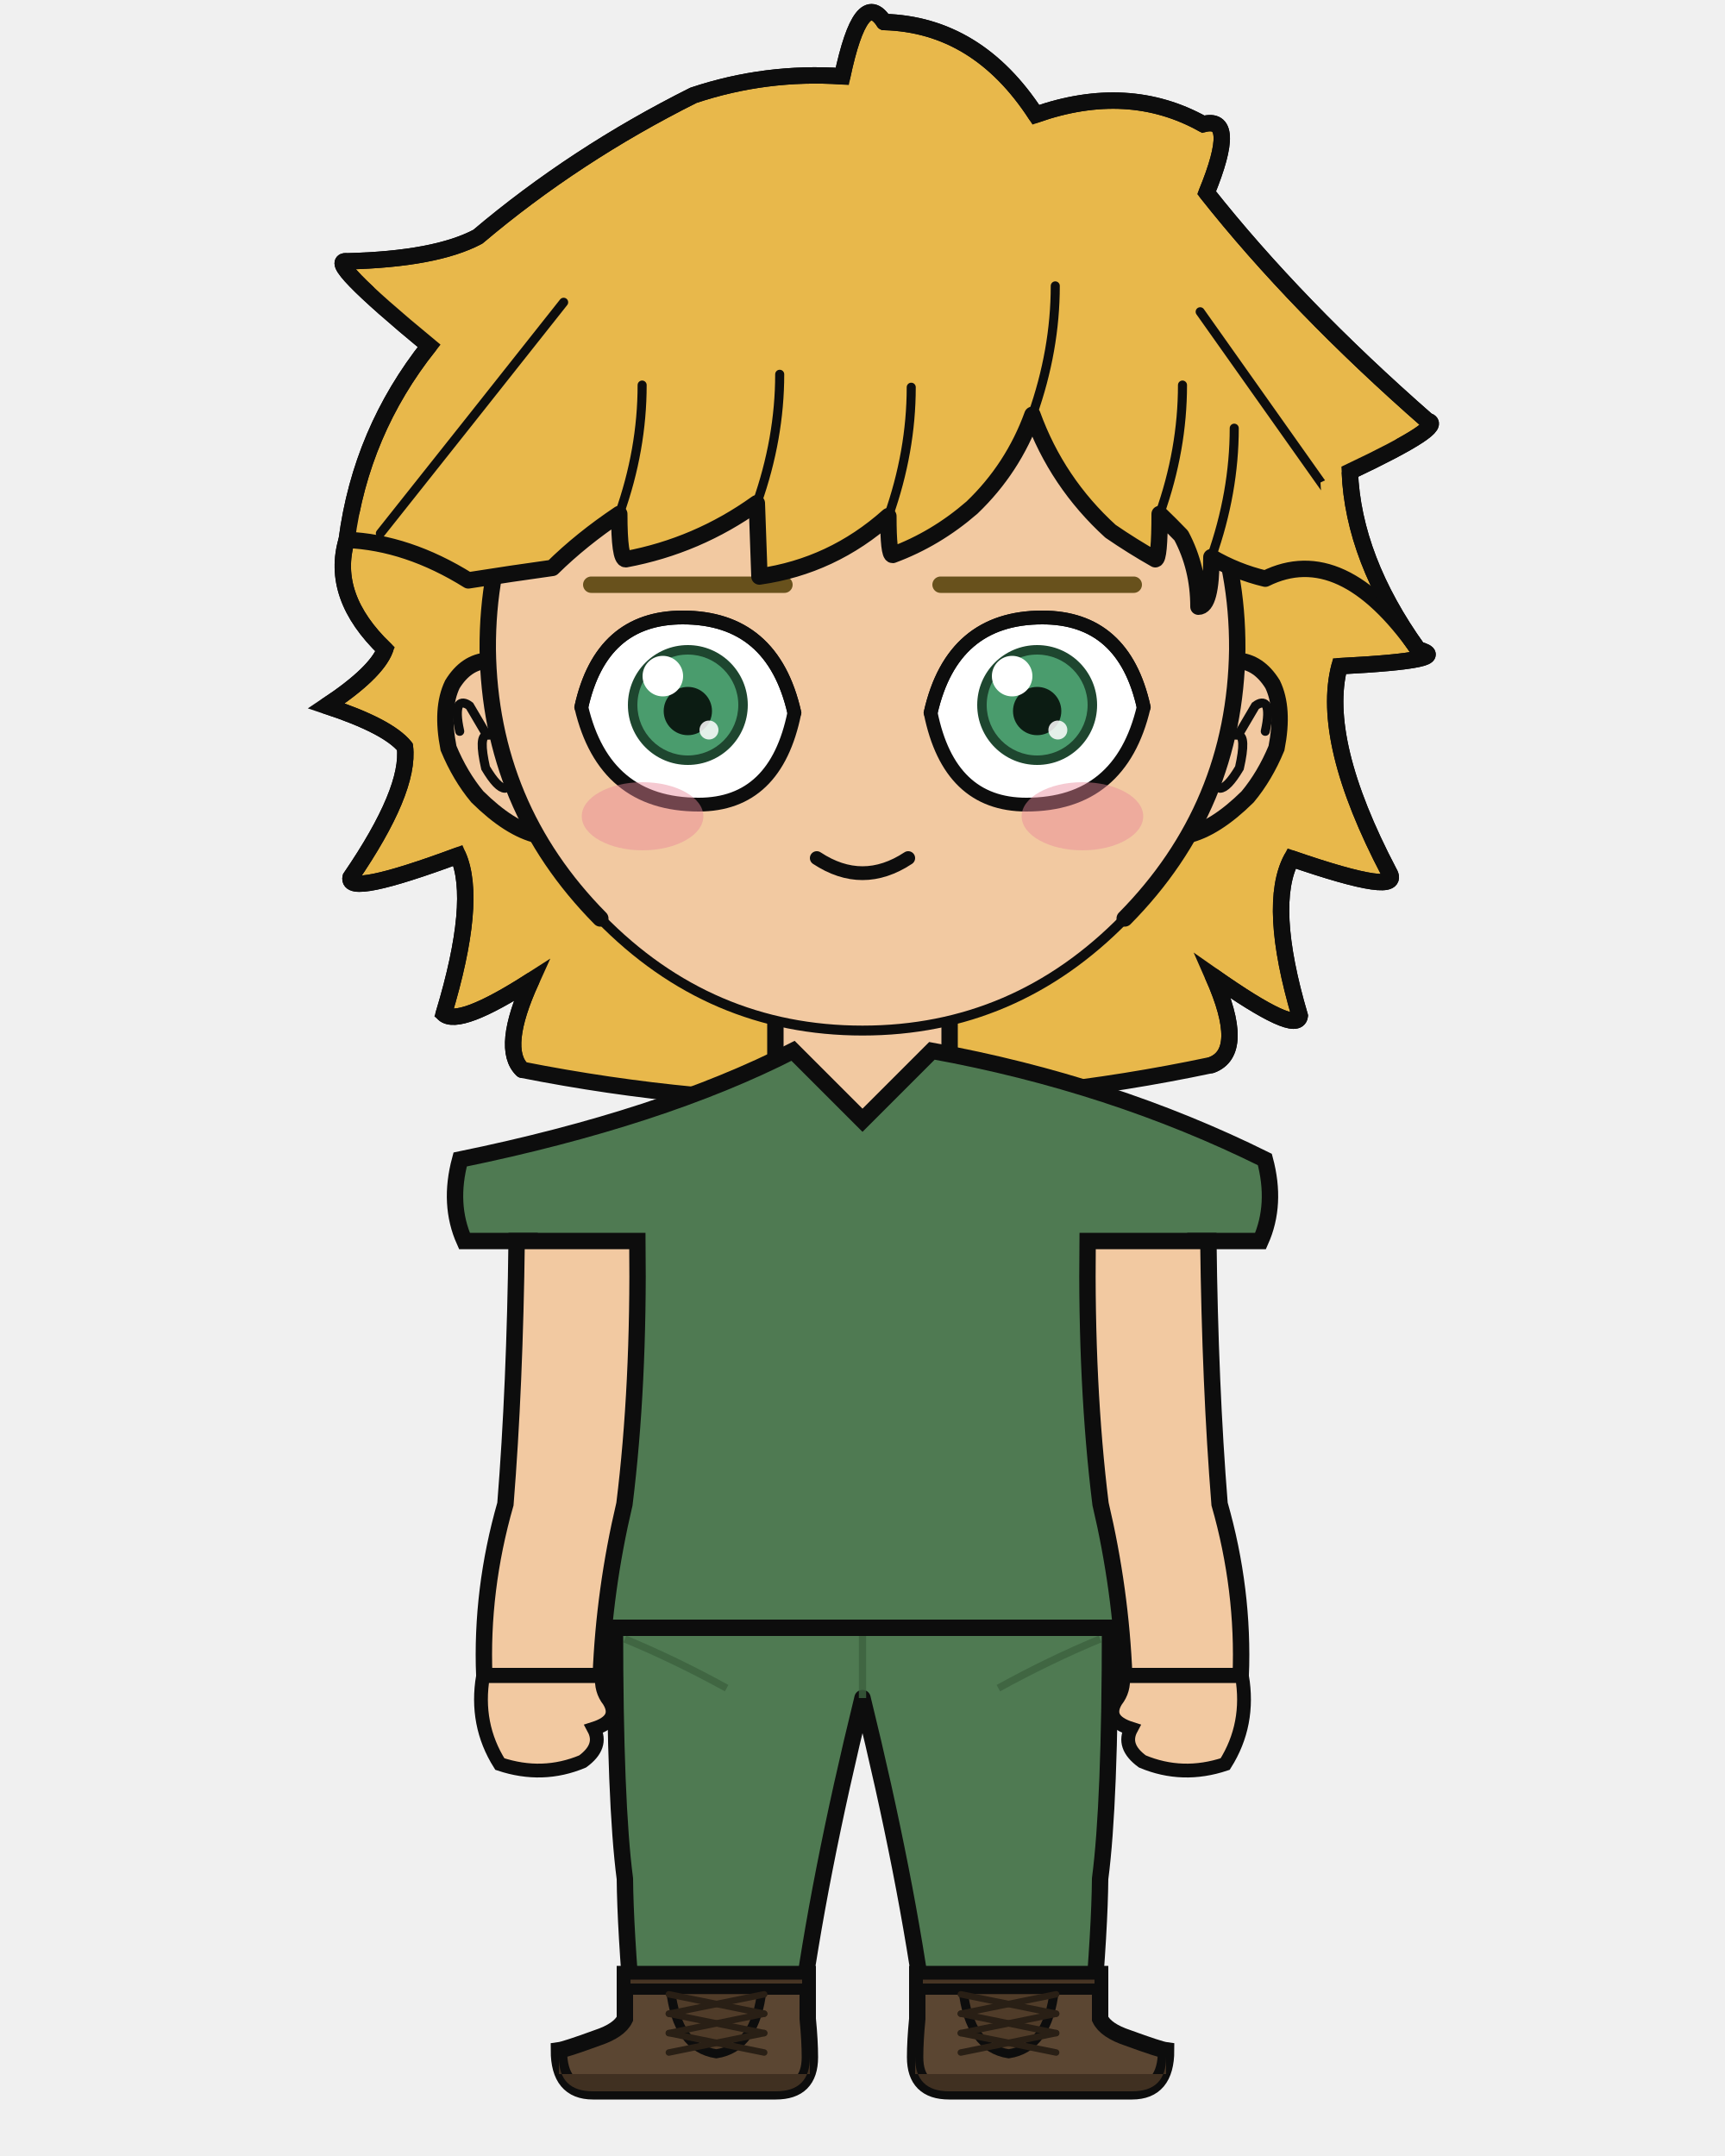
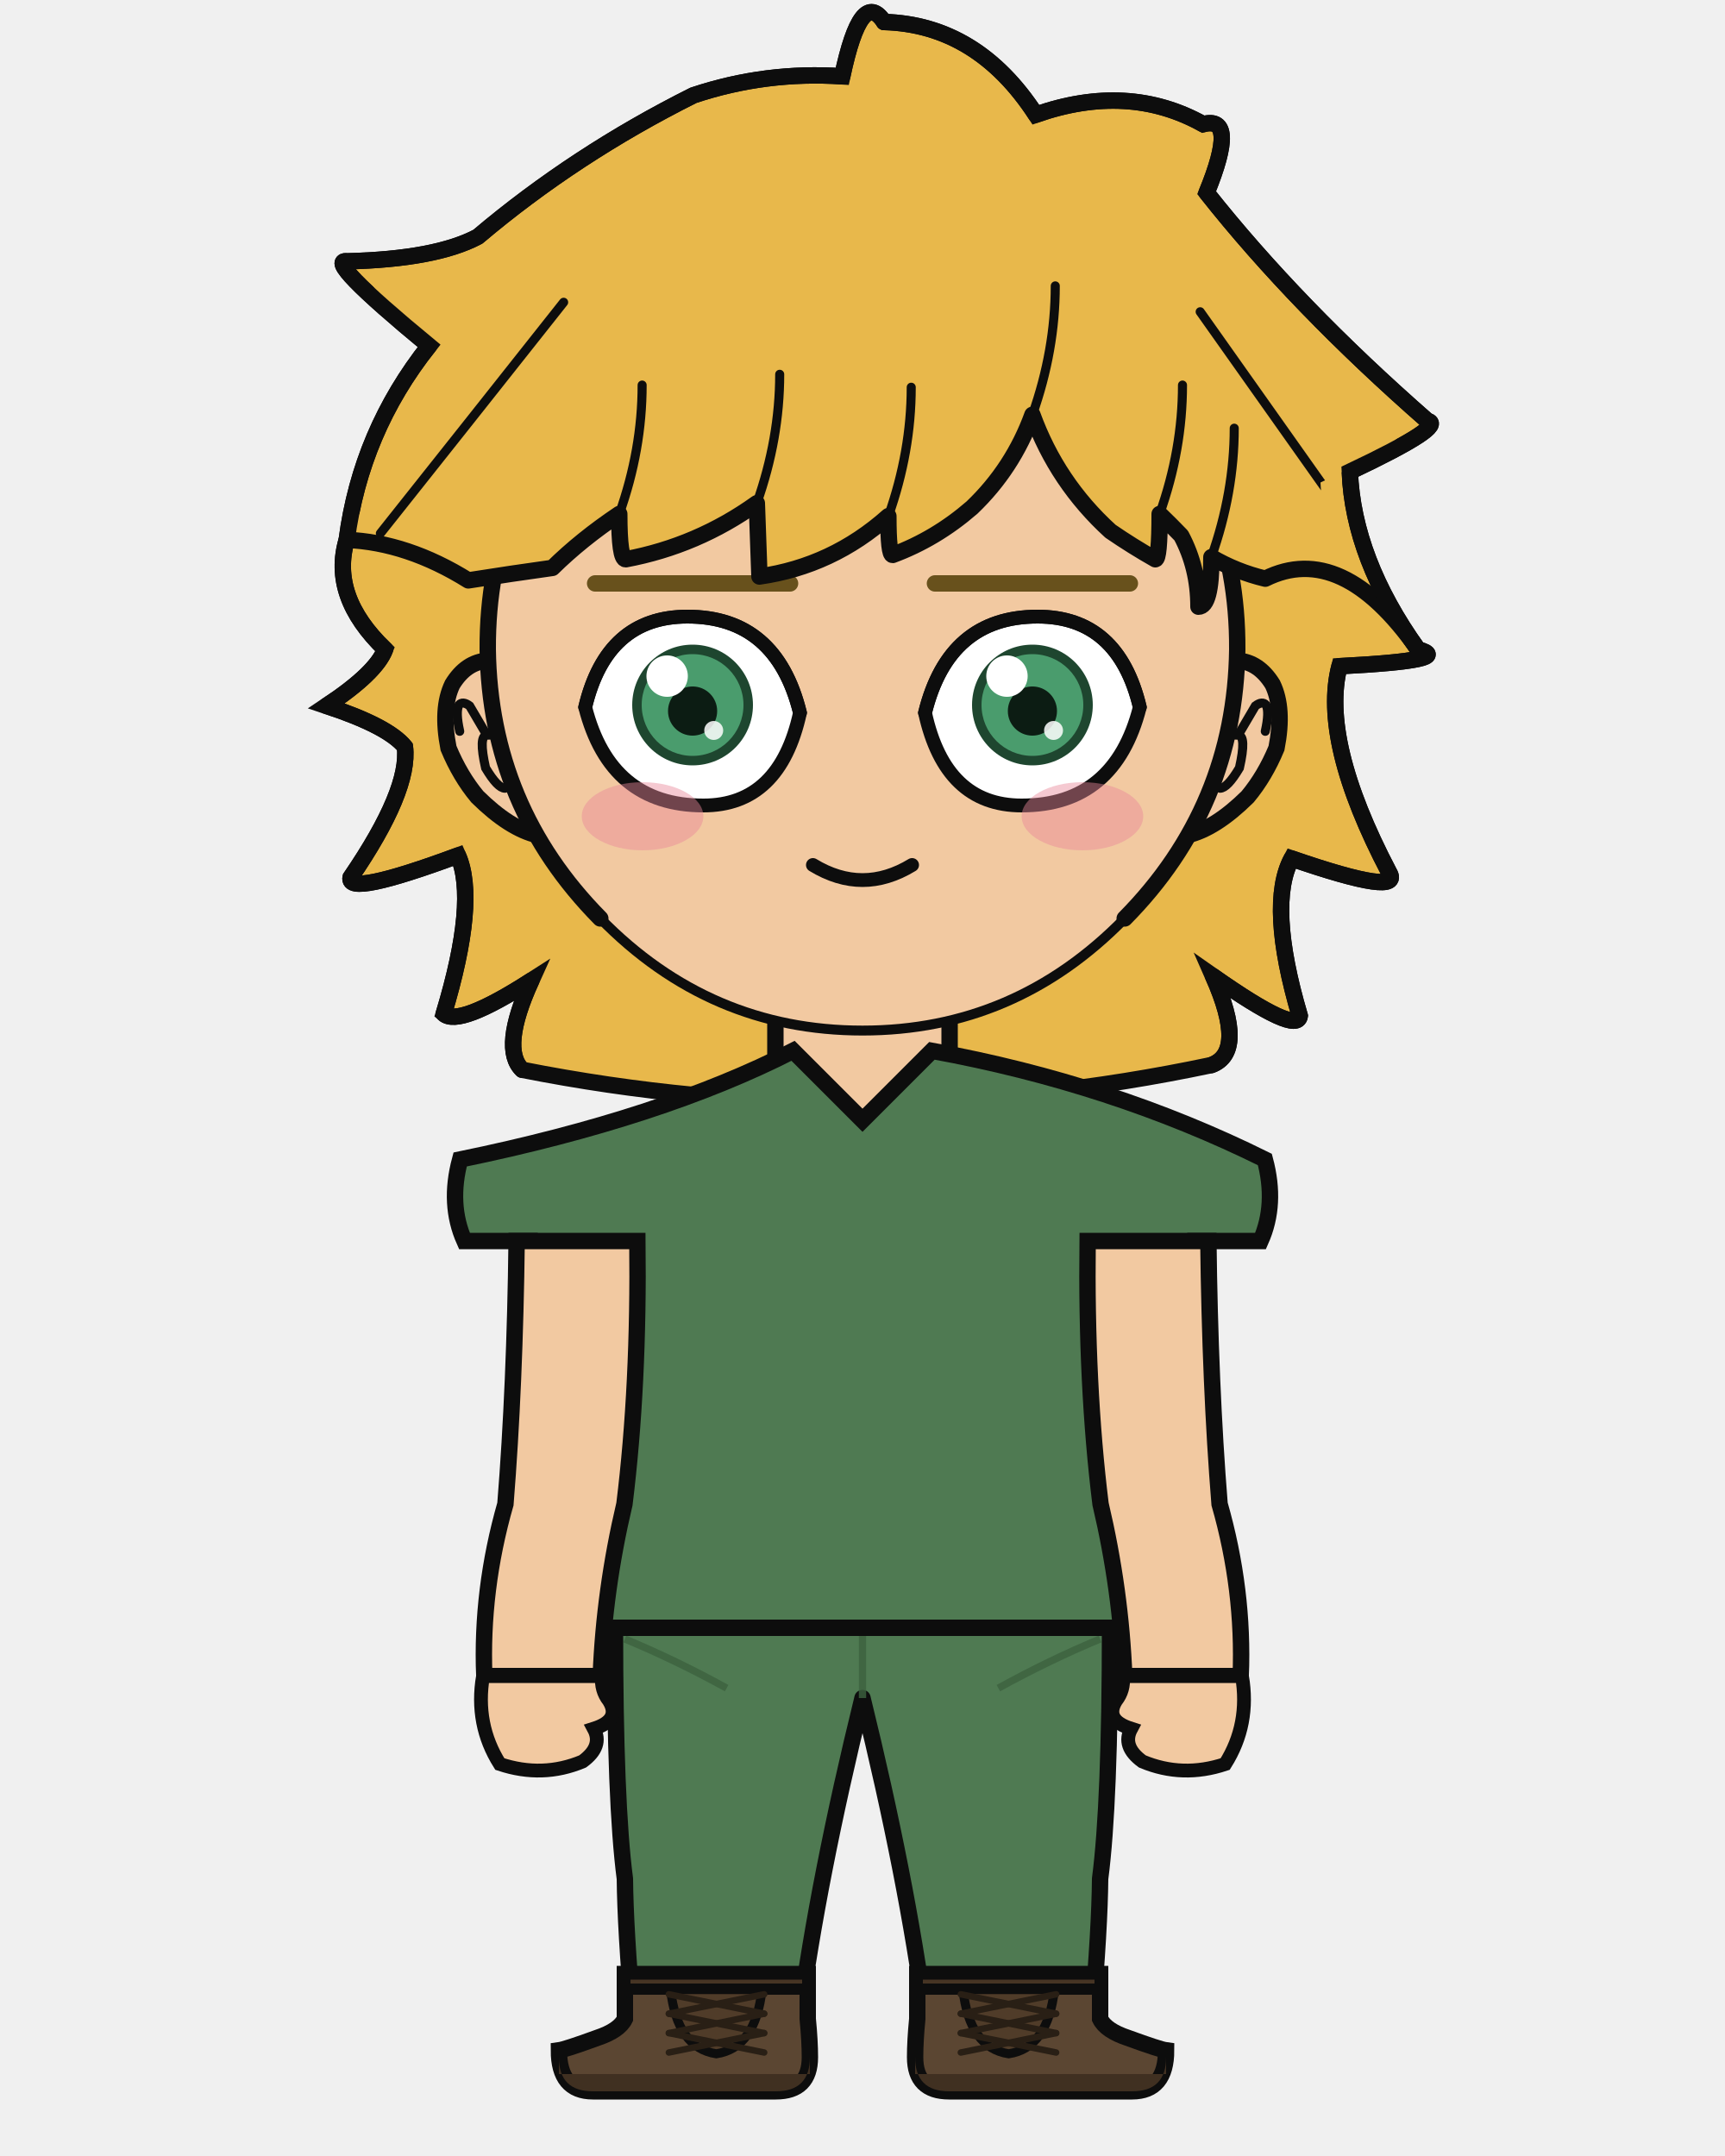
<svg xmlns="http://www.w3.org/2000/svg" width="400" height="500" viewBox="0 0 400 500">
  <defs>
    <clipPath id="hair-front">
      <path d="M 80.4 125.2 Q 94.5 125.8 108.6 134.6 Q 118.7 133.0 128.1 131.7 Q 134.8 125.1 143.6 119.2 Q 143.6 129.7 145.1 129.7 Q 161.7 126.6 175.5 116.7 Q 175.8 125.2 176.1 133.7 Q 193.0 131.3 206.0 119.7 Q 206.0 128.7 207.0 128.7 Q 217.0 125.0 225.4 117.7 Q 234.9 108.6 239.4 96.2 Q 245.1 111.9 257.5 123.2 Q 262.6 126.7 267.9 129.7 Q 268.9 129.7 268.9 119.2 Q 271.5 121.7 273.9 124.2 Q 277.9 131.7 277.9 140.7 Q 280.9 140.7 280.9 129.2 Q 286.7 132.6 293.4 134.2 Q 311.1 125.4 328.8 150.6 Q 307.0 130.8 306.2 111.9 Q 327.5 101.8 323.2 100.8 Q 294.6 75.8 275.0 51.1 Q 282.0 34.0 274.3 36.1 Q 257.9 27.0 237.8 34.0 Q 225.0 14.4 204.7 13.9 Q 199.7 6.2 195.6 25.6 Q 179.0 24.6 163.1 29.8 Q 137.4 42.7 116.1 60.6 Q 106.9 65.6 87.7 66.0 Q 82.4 65.4 105.5 84.4 Q 90.7 103.1 80.4 125.2 Z" />
    </clipPath>
  </defs>
  <path d="M 121.1 248.1 Q 116.0 243.2 123.2 227.4 Q 106.4 238.2 102.9 235.1 Q 110.8 208.9 106.2 198.4 Q 80.3 208.0 81.3 203.5 Q 95.1 183.3 93.9 173.2 Q 90.0 168.4 75.7 163.7 Q 87.2 156.1 89.3 150.6 Q 76.5 138.3 80.4 125.2 Q 83.7 100.1 99.5 80.2 Q 74.9 59.9 80.5 60.6 Q 101.0 60.1 110.8 54.9 Q 133.4 35.8 160.8 22.1 Q 177.6 16.5 195.3 17.7 Q 199.7 -3.0 205.0 5.1 Q 226.6 5.7 240.2 26.6 Q 261.6 19.1 279.0 28.8 Q 287.2 26.6 279.8 44.7 Q 300.6 71.0 331.0 97.6 Q 335.6 98.7 313.0 109.4 Q 313.8 129.6 328.8 150.6 Q 337.8 153.1 310.6 154.5 Q 306.1 171.8 322.1 202.3 Q 325.6 208.1 299.5 199.1 Q 293.8 209.8 301.4 235.6 Q 300.8 240.1 281.3 226.4 Q 289.1 244.0 280.9 247.0 Q 201.0 263.9 121.1 248.1 Z" fill="#e8b84b" />
  <path d="M 121.1 248.1 Q 116.0 243.2 123.2 227.4 Q 106.4 238.2 102.9 235.1 Q 110.8 208.9 106.2 198.4 Q 80.3 208.0 81.3 203.5 Q 95.1 183.3 93.9 173.2 Q 90.0 168.4 75.7 163.7 Q 87.2 156.1 89.3 150.6 Q 76.5 138.3 80.4 125.2 Q 83.7 100.1 99.5 80.2 Q 74.9 59.9 80.5 60.6 Q 101.0 60.1 110.8 54.9 Q 133.4 35.8 160.8 22.1 Q 177.6 16.5 195.3 17.7 Q 199.7 -3.0 205.0 5.1 Q 226.6 5.7 240.2 26.6 Q 261.6 19.1 279.0 28.8 Q 287.2 26.6 279.8 44.7 Q 300.6 71.0 331.0 97.6 Q 335.6 98.7 313.0 109.4 Q 313.8 129.6 328.8 150.6 Q 337.8 153.1 310.6 154.5 Q 306.1 171.8 322.1 202.3 Q 325.6 208.1 299.5 199.1 Q 293.8 209.8 301.4 235.6 Q 300.8 240.1 281.3 226.4 Q 289.1 244.0 280.9 247.0 Q 201.0 263.9 121.1 248.1 Z" fill="none" stroke="#0d0d0d" stroke-width="3.8" stroke-linecap="round" stroke-linejoin="round" />
  <rect x="179.8" y="225.4" width="40.3" height="40.5" rx="14.1" fill="#f2c9a1" />
  <line x1="179.8" y1="225.4" x2="179.8" y2="265.9" stroke="#0d0d0d" stroke-width="3.8" />
  <line x1="220.2" y1="225.4" x2="220.2" y2="265.9" stroke="#0d0d0d" stroke-width="3.8" />
  <path d="M 142.6 377.5 L 257.4 377.5 Q 257.4 418.2 255.1 435.7 Q 255.0 447.1 253.2 468.2 L 214.6 468.2 Q 210.3 435.7 200.0 393.8 Q 189.7 435.7 185.4 468.2 L 146.8 468.2 Q 145.0 447.1 144.9 435.7 Q 142.6 418.2 142.6 377.5 Z" fill="#4f7a52" stroke="#0d0d0d" stroke-width="3.8" stroke-linejoin="round" />
  <line x1="200.0" y1="379.4" x2="200.0" y2="393.8" stroke="#3c623f" stroke-width="1.7" opacity="0.8" />
  <path d="M 144.9 380.1 Q 156.7 385.0 168.5 391.5" fill="none" stroke="#3c623f" stroke-width="1.7" opacity="0.8" />
  <path d="M 255.1 380.1 Q 243.3 385.0 231.5 391.5" fill="none" stroke="#3c623f" stroke-width="1.7" opacity="0.8" />
  <path d="M 187.3 457.8 L 187.3 468.2 Q 187.8 473.3 187.8 477.1 Q 187.8 485.0 179.9 485.0 L 137.5 485.0 Q 129.6 485.0 129.6 475.5 Q 131.1 475.3 138.5 472.6 Q 143.6 470.9 144.9 468.2 L 144.9 457.8 Z" fill="#5b4632" stroke="#0d0d0d" stroke-width="3.8" />
  <path d="M 187.8 481.0 L 129.6 481.0 L 129.6 477.1 Q 129.6 485.0 137.5 485.0 L 179.9 485.0 Q 187.8 485.0 187.8 477.1 Z" fill="#403021" />
  <rect x="144.9" y="457.8" width="42.4" height="3.5" fill="#473524" stroke="#0d0d0d" stroke-width="2.6" />
  <path d="M 155.5 461.4 L 176.7 461.4 Q 175.2 474.9 166.1 476.3 Q 157.0 474.9 155.5 461.4 Z" fill="#503c29" stroke="#0d0d0d" stroke-width="2.1" />
  <line x1="177.2" y1="462.5" x2="155.1" y2="467.0" stroke="#291f15" stroke-width="1.5" stroke-linecap="round" />
  <line x1="155.1" y1="462.5" x2="177.2" y2="467.0" stroke="#291f15" stroke-width="1.5" stroke-linecap="round" />
  <line x1="177.2" y1="467.0" x2="155.1" y2="471.5" stroke="#291f15" stroke-width="1.5" stroke-linecap="round" />
  <line x1="155.1" y1="467.0" x2="177.2" y2="471.5" stroke="#291f15" stroke-width="1.5" stroke-linecap="round" />
  <line x1="177.2" y1="471.5" x2="155.1" y2="476.0" stroke="#291f15" stroke-width="1.5" stroke-linecap="round" />
  <line x1="155.1" y1="471.5" x2="177.2" y2="476.0" stroke="#291f15" stroke-width="1.5" stroke-linecap="round" />
  <path d="M 212.7 457.8 L 212.7 468.2 Q 212.2 473.3 212.2 477.1 Q 212.2 485.0 220.1 485.0 L 262.5 485.0 Q 270.4 485.0 270.4 475.5 Q 268.9 475.3 261.5 472.6 Q 256.4 470.9 255.1 468.2 L 255.1 457.8 Z" fill="#5b4632" stroke="#0d0d0d" stroke-width="3.8" />
  <path d="M 212.2 481.0 L 270.4 481.0 L 270.4 477.1 Q 270.4 485.0 262.5 485.0 L 220.1 485.0 Q 212.2 485.0 212.2 477.1 Z" fill="#403021" />
  <rect x="212.7" y="457.8" width="42.4" height="3.5" fill="#473524" stroke="#0d0d0d" stroke-width="2.6" />
  <path d="M 223.3 461.4 L 244.5 461.4 Q 243.0 474.9 233.9 476.3 Q 224.8 474.9 223.3 461.4 Z" fill="#503c29" stroke="#0d0d0d" stroke-width="2.1" />
  <line x1="244.9" y1="462.5" x2="222.8" y2="467.0" stroke="#291f15" stroke-width="1.5" stroke-linecap="round" />
  <line x1="222.8" y1="462.5" x2="244.9" y2="467.0" stroke="#291f15" stroke-width="1.5" stroke-linecap="round" />
  <line x1="244.9" y1="467.0" x2="222.8" y2="471.5" stroke="#291f15" stroke-width="1.5" stroke-linecap="round" />
  <line x1="222.8" y1="467.0" x2="244.9" y2="471.5" stroke="#291f15" stroke-width="1.5" stroke-linecap="round" />
  <line x1="244.9" y1="471.5" x2="222.8" y2="476.0" stroke="#291f15" stroke-width="1.5" stroke-linecap="round" />
  <line x1="222.8" y1="471.5" x2="244.9" y2="476.0" stroke="#291f15" stroke-width="1.5" stroke-linecap="round" />
  <path d="M 183.9 243.7 Q 153.4 259.3 106.7 268.9 Q 103.9 279.3 107.7 287.8 L 122.8 287.8 Q 122.8 321.4 121.5 348.8 Q 113.3 364.6 113.3 377.5 L 286.7 377.5 Q 286.7 364.6 278.5 348.8 Q 277.2 321.4 277.2 287.8 L 292.3 287.8 Q 296.1 279.3 293.3 268.9 Q 257.8 251.3 216.1 243.7 L 200.0 259.8 Z" fill="#4f7a52" stroke="#0d0d0d" stroke-width="3.8" />
  <path d="M 147.8 287.8 L 119.8 287.8 Q 119.4 321.4 117.2 348.8 Q 111.5 368.7 112.3 388.7 L 139.3 388.7 Q 140.1 368.7 144.8 348.8 Q 148.2 321.4 147.8 287.8 Z" fill="#f2c9a1" stroke="#0d0d0d" stroke-width="3.8" />
  <path d="M 112.0 388.7 Q 110.1 399.9 115.9 409.1 Q 125.8 412.4 135.1 408.5 Q 139.9 405.0 137.7 400.9 Q 144.0 398.9 141.2 394.4 Q 139.3 392.0 139.6 388.7 Z" fill="#f2c9a1" stroke="#0d0d0d" stroke-width="3.2" />
  <path d="M 252.2 287.8 L 280.2 287.8 Q 280.6 321.4 282.8 348.8 Q 288.5 368.7 287.7 388.7 L 260.7 388.7 Q 259.9 368.7 255.2 348.8 Q 251.8 321.4 252.2 287.8 Z" fill="#f2c9a1" stroke="#0d0d0d" stroke-width="3.8" />
  <path d="M 288.0 388.7 Q 289.9 399.9 284.1 409.1 Q 274.2 412.4 264.9 408.5 Q 260.1 405.0 262.3 400.9 Q 256.0 398.9 258.8 394.4 Q 260.7 392.0 260.4 388.7 Z" fill="#f2c9a1" stroke="#0d0d0d" stroke-width="3.2" />
  <path d="M 113.1 153.2 Q 108.1 153.5 104.9 158.7 Q 102.2 164.3 104.0 173.5 Q 106.7 180.0 110.7 184.8 Q 118.2 192.2 124.7 193.7 Z" fill="#f2c9a1" />
  <path d="M 113.1 153.2 Q 108.1 153.5 104.9 158.7 Q 102.2 164.3 104.0 173.5 Q 106.7 180.0 110.7 184.8 Q 118.2 192.2 124.7 193.7" fill="none" stroke="#0d0d0d" stroke-width="3.8" stroke-linecap="round" />
  <path d="M 106.6 169.6 Q 105.6 165.1 106.4 163.5 Q 107.3 162.5 108.9 163.7 Q 110.8 166.9 112.9 170.5 Q 110.9 170.6 112.6 178.1 Q 115.4 182.8 117.1 182.8" fill="none" stroke="#0d0d0d" stroke-width="2.1" stroke-linecap="round" />
  <path d="M 286.9 153.2 Q 291.9 153.5 295.1 158.7 Q 297.8 164.3 296.0 173.5 Q 293.3 180.0 289.3 184.8 Q 281.8 192.2 275.3 193.7 Z" fill="#f2c9a1" />
  <path d="M 286.9 153.2 Q 291.9 153.5 295.1 158.7 Q 297.8 164.3 296.0 173.5 Q 293.3 180.0 289.3 184.8 Q 281.8 192.2 275.3 193.7" fill="none" stroke="#0d0d0d" stroke-width="3.8" stroke-linecap="round" />
  <path d="M 293.4 169.6 Q 294.4 165.1 293.6 163.5 Q 292.7 162.5 291.1 163.7 Q 289.2 166.9 287.1 170.5 Q 289.1 170.6 287.4 178.1 Q 284.6 182.8 282.9 182.8" fill="none" stroke="#0d0d0d" stroke-width="2.1" stroke-linecap="round" />
  <path d="M 200.0 62.6 Q 236.1 62.6 261.6 88.3 Q 287.1 114.1 286.9 150.6 Q 286.4 187.1 260.8 213.0 Q 235.4 239.0 200.0 239.0 Q 164.6 239.0 139.2 213.0 Q 113.6 187.1 113.1 150.6 Q 112.9 114.1 138.4 88.3 Q 163.9 62.6 200.0 62.6 Z" fill="#f2c9a1" />
  <path d="M 139.2 213.0 Q 113.6 187.1 113.1 150.6 Q 112.9 114.1 138.4 88.3 Q 163.9 62.6 200.0 62.6 Q 236.1 62.6 261.6 88.3 Q 287.1 114.1 286.9 150.6 Q 286.4 187.1 260.8 213.0" fill="none" stroke="#0d0d0d" stroke-width="3.8" stroke-linecap="round" />
  <path d="M 260.8 213.0 Q 235.4 239.0 200.0 239.0 Q 164.6 239.0 139.2 213.0" fill="none" stroke="#0d0d0d" stroke-width="2.3" stroke-linecap="round" />
-   <line x1="181.9" y1="135.6" x2="137.1" y2="135.6" stroke="#68511c" stroke-width="3.8" stroke-linecap="round" />
+   <line x1="183.2" y1="135.3" x2="138.0" y2="135.3" stroke="#68511c" stroke-width="3.8" stroke-linecap="round" />
  <defs>
    <clipPath id="eye-l">
-       <path d="M 184.2 165.3 Q 179.2 143.2 158.3 143.2 Q 139.4 143.2 134.8 164.0 Q 140.1 186.6 162.0 186.6 Q 179.9 186.6 184.2 165.3 Z" />
+       <path d="M 185.5 165.3 Q 180.0 143.0 159.4 143.0 Q 140.7 143.0 135.7 164.0 Q 141.5 186.8 163.1 186.8 Q 180.8 186.8 185.5 165.3 Z" />
    </clipPath>
  </defs>
-   <path d="M 184.2 165.3 Q 179.2 143.2 158.3 143.2 Q 139.4 143.2 134.8 164.0 Q 140.1 186.6 162.0 186.6 Q 179.9 186.6 184.2 165.3 Z" fill="white" stroke="#0d0d0d" stroke-width="3.2" />
+   <path d="M 185.5 165.3 Q 180.0 143.0 159.4 143.0 Q 140.7 143.0 135.7 164.0 Q 141.5 186.8 163.1 186.8 Q 180.8 186.8 185.5 165.3 Z" fill="white" stroke="#0d0d0d" stroke-width="3.2" />
  <g clip-path="url(#eye-l)">
-     <circle cx="159.5" cy="163.5" r="13.9" fill="#1e462f" />
-     <circle cx="159.5" cy="163.5" r="11.7" fill="#4a9c6d" />
-     <circle cx="159.5" cy="164.9" r="5.6" fill="#0c1c13" />
-     <circle cx="153.7" cy="156.8" r="4.7" fill="white" />
-     <circle cx="164.4" cy="169.3" r="2.2" fill="white" opacity="0.85" />
+     <circle cx="160.6" cy="163.5" r="14.0" fill="#1e462f" />
+     <circle cx="160.6" cy="163.5" r="11.8" fill="#4a9c6d" />
+     <circle cx="160.6" cy="164.9" r="5.7" fill="#0c1c13" />
+     <circle cx="154.7" cy="156.8" r="4.8" fill="white" />
+     <circle cx="165.5" cy="169.4" r="2.2" fill="white" opacity="0.85" />
  </g>
-   <path d="M 184.2 165.3 Q 179.2 143.2 158.3 143.2 Q 139.4 143.2 134.8 164.0" fill="none" stroke="#0d0d0d" stroke-width="3.2" stroke-linecap="round" />
-   <line x1="218.1" y1="135.6" x2="262.9" y2="135.6" stroke="#68511c" stroke-width="3.8" stroke-linecap="round" />
+   <path d="M 185.5 165.3 Q 180.0 143.0 159.4 143.0 Q 140.7 143.0 135.7 164.0" fill="none" stroke="#0d0d0d" stroke-width="3.2" stroke-linecap="round" />
+   <line x1="216.8" y1="135.3" x2="262.0" y2="135.3" stroke="#68511c" stroke-width="3.8" stroke-linecap="round" />
  <defs>
    <clipPath id="eye-r">
-       <path d="M 215.8 165.3 Q 220.8 143.2 241.7 143.2 Q 260.6 143.2 265.2 164.0 Q 259.9 186.6 238.0 186.6 Q 220.1 186.6 215.8 165.3 Z" />
+       <path d="M 214.5 165.3 Q 220.0 143.0 240.6 143.0 Q 259.3 143.0 264.3 164.0 Q 258.5 186.8 236.9 186.8 Q 219.2 186.8 214.5 165.3 Z" />
    </clipPath>
  </defs>
-   <path d="M 215.8 165.3 Q 220.8 143.2 241.7 143.2 Q 260.6 143.2 265.2 164.0 Q 259.9 186.6 238.0 186.6 Q 220.1 186.6 215.8 165.3 Z" fill="white" stroke="#0d0d0d" stroke-width="3.2" />
+   <path d="M 214.5 165.3 Q 220.0 143.0 240.6 143.0 Q 259.3 143.0 264.3 164.0 Q 258.5 186.8 236.9 186.8 Q 219.2 186.8 214.5 165.3 Z" fill="white" stroke="#0d0d0d" stroke-width="3.2" />
  <g clip-path="url(#eye-r)">
-     <circle cx="240.5" cy="163.5" r="13.9" fill="#1e462f" />
-     <circle cx="240.5" cy="163.5" r="11.7" fill="#4a9c6d" />
-     <circle cx="240.5" cy="164.9" r="5.6" fill="#0c1c13" />
-     <circle cx="234.7" cy="156.8" r="4.7" fill="white" />
-     <circle cx="245.3" cy="169.3" r="2.2" fill="white" opacity="0.85" />
+     <circle cx="239.4" cy="163.5" r="14.0" fill="#1e462f" />
+     <circle cx="239.4" cy="163.5" r="11.8" fill="#4a9c6d" />
+     <circle cx="239.4" cy="164.9" r="5.7" fill="#0c1c13" />
+     <circle cx="233.5" cy="156.8" r="4.8" fill="white" />
+     <circle cx="244.3" cy="169.4" r="2.2" fill="white" opacity="0.85" />
  </g>
-   <path d="M 215.8 165.3 Q 220.8 143.2 241.7 143.2 Q 260.6 143.2 265.2 164.0" fill="none" stroke="#0d0d0d" stroke-width="3.2" stroke-linecap="round" />
-   <path d="M 189.4 199.0 Q 200.0 206.0 210.6 199.0" fill="none" stroke="#0d0d0d" stroke-width="3.2" stroke-linecap="round" />
+   <path d="M 214.5 165.3 Q 220.0 143.0 240.6 143.0 Q 259.3 143.0 264.3 164.0" fill="none" stroke="#0d0d0d" stroke-width="3.2" stroke-linecap="round" />
+   <path d="M 188.5 200.6 Q 200.0 207.6 211.5 200.6" fill="none" stroke="#0d0d0d" stroke-width="3.2" stroke-linecap="round" />
  <ellipse cx="149.0" cy="189.3" rx="14.1" ry="7.9" fill="#e8879a" opacity="0.45" />
  <ellipse cx="251.0" cy="189.3" rx="14.1" ry="7.9" fill="#e8879a" opacity="0.45" />
  <path d="M 80.4 125.2 Q 94.5 125.8 108.6 134.6 Q 118.7 133.0 128.1 131.7 Q 134.8 125.1 143.6 119.2 Q 143.6 129.7 145.1 129.7 Q 161.7 126.6 175.5 116.7 Q 175.8 125.2 176.1 133.7 Q 193.0 131.3 206.0 119.7 Q 206.0 128.7 207.0 128.7 Q 217.0 125.0 225.4 117.7 Q 234.9 108.6 239.4 96.2 Q 245.1 111.9 257.5 123.2 Q 262.6 126.7 267.9 129.7 Q 268.9 129.7 268.9 119.2 Q 271.5 121.7 273.9 124.2 Q 277.9 131.7 277.9 140.7 Q 280.9 140.7 280.9 129.2 Q 286.7 132.6 293.4 134.2 Q 311.1 125.4 328.8 150.6 Q 307.0 130.8 306.2 111.9 Q 327.5 101.8 323.2 100.8 Q 294.6 75.8 275.0 51.1 Q 282.0 34.0 274.3 36.1 Q 257.9 27.0 237.8 34.0 Q 225.0 14.4 204.7 13.9 Q 199.7 6.2 195.6 25.6 Q 179.0 24.6 163.1 29.8 Q 137.4 42.7 116.1 60.6 Q 106.9 65.6 87.7 66.0 Q 82.4 65.4 105.5 84.4 Q 90.7 103.1 80.4 125.2 Z" fill="#e8b84b" />
  <path d="M 80.4 125.2 Q 94.5 125.8 108.6 134.6 Q 118.7 133.0 128.1 131.7 Q 134.8 125.1 143.6 119.2 Q 143.6 129.7 145.1 129.7 Q 161.7 126.6 175.5 116.7 Q 175.8 125.2 176.1 133.7 Q 193.0 131.3 206.0 119.7 Q 206.0 128.7 207.0 128.7 Q 217.0 125.0 225.4 117.7 Q 234.9 108.6 239.4 96.2 Q 245.1 111.9 257.5 123.2 Q 262.6 126.7 267.9 129.7 Q 268.9 129.7 268.9 119.2 Q 271.5 121.7 273.9 124.2 Q 277.9 131.7 277.9 140.7 Q 280.9 140.7 280.9 129.2 Q 286.7 132.6 293.4 134.2 Q 311.1 125.4 328.8 150.6" fill="none" stroke="#0d0d0d" stroke-width="3.8" stroke-linecap="round" stroke-linejoin="round" />
  <path d="M 280.9 247.0 Q 289.1 244.0 281.3 226.4 Q 300.8 240.1 301.4 235.6 Q 293.8 209.8 299.5 199.1 Q 325.6 208.1 322.1 202.3 Q 306.1 171.8 310.6 154.5 Q 337.8 153.1 328.8 150.6 Q 313.8 129.6 313.0 109.4 Q 335.6 98.7 331.0 97.6 Q 300.6 71.0 279.8 44.7 Q 287.2 26.6 279.0 28.8 Q 261.6 19.1 240.2 26.6 Q 226.6 5.7 205.0 5.1" fill="none" stroke="#0d0d0d" stroke-width="3.8" stroke-linecap="round" />
  <path d="M 121.1 248.1 Q 116.0 243.2 123.2 227.4 Q 106.4 238.2 102.9 235.1 Q 110.8 208.9 106.2 198.4 Q 80.3 208.0 81.3 203.5 Q 95.1 183.3 93.9 173.2 Q 90.0 168.4 75.7 163.7 Q 87.2 156.1 89.3 150.6 Q 76.5 138.3 80.4 125.2 Q 83.7 100.1 99.5 80.2 Q 74.9 59.9 80.5 60.6 Q 101.0 60.1 110.8 54.9 Q 133.4 35.8 160.8 22.1 Q 177.6 16.5 195.3 17.7 Q 199.7 -3.0 205.0 5.1" fill="none" stroke="#0d0d0d" stroke-width="3.8" stroke-linecap="round" />
  <path d="M 143.6 119.2 Q 148.9 104.3 148.9 89.3" fill="none" stroke="#0d0d0d" stroke-width="2.1" stroke-linecap="round" clip-path="url(#hair-front)" />
  <path d="M 175.5 116.7 Q 180.8 101.7 180.8 86.8" fill="none" stroke="#0d0d0d" stroke-width="2.1" stroke-linecap="round" clip-path="url(#hair-front)" />
  <path d="M 206.0 119.7 Q 211.3 104.7 211.3 89.8" fill="none" stroke="#0d0d0d" stroke-width="2.1" stroke-linecap="round" clip-path="url(#hair-front)" />
  <path d="M 239.4 96.2 Q 244.7 81.2 244.7 66.3" fill="none" stroke="#0d0d0d" stroke-width="2.1" stroke-linecap="round" clip-path="url(#hair-front)" />
  <path d="M 268.9 119.2 Q 274.2 104.3 274.2 89.3" fill="none" stroke="#0d0d0d" stroke-width="2.1" stroke-linecap="round" clip-path="url(#hair-front)" />
  <path d="M 280.9 129.2 Q 286.2 114.2 286.2 99.3" fill="none" stroke="#0d0d0d" stroke-width="2.1" stroke-linecap="round" clip-path="url(#hair-front)" />
  <path d="M 130.7 70.1 Q 109.5 96.9 88.2 123.7" fill="none" stroke="#0d0d0d" stroke-width="2.1" stroke-linecap="round" clip-path="url(#hair-front)" />
  <path d="M 278.3 72.3 Q 297.3 99.2 316.3 126.0" fill="none" stroke="#0d0d0d" stroke-width="2.1" stroke-linecap="round" clip-path="url(#hair-front)" />
</svg>
